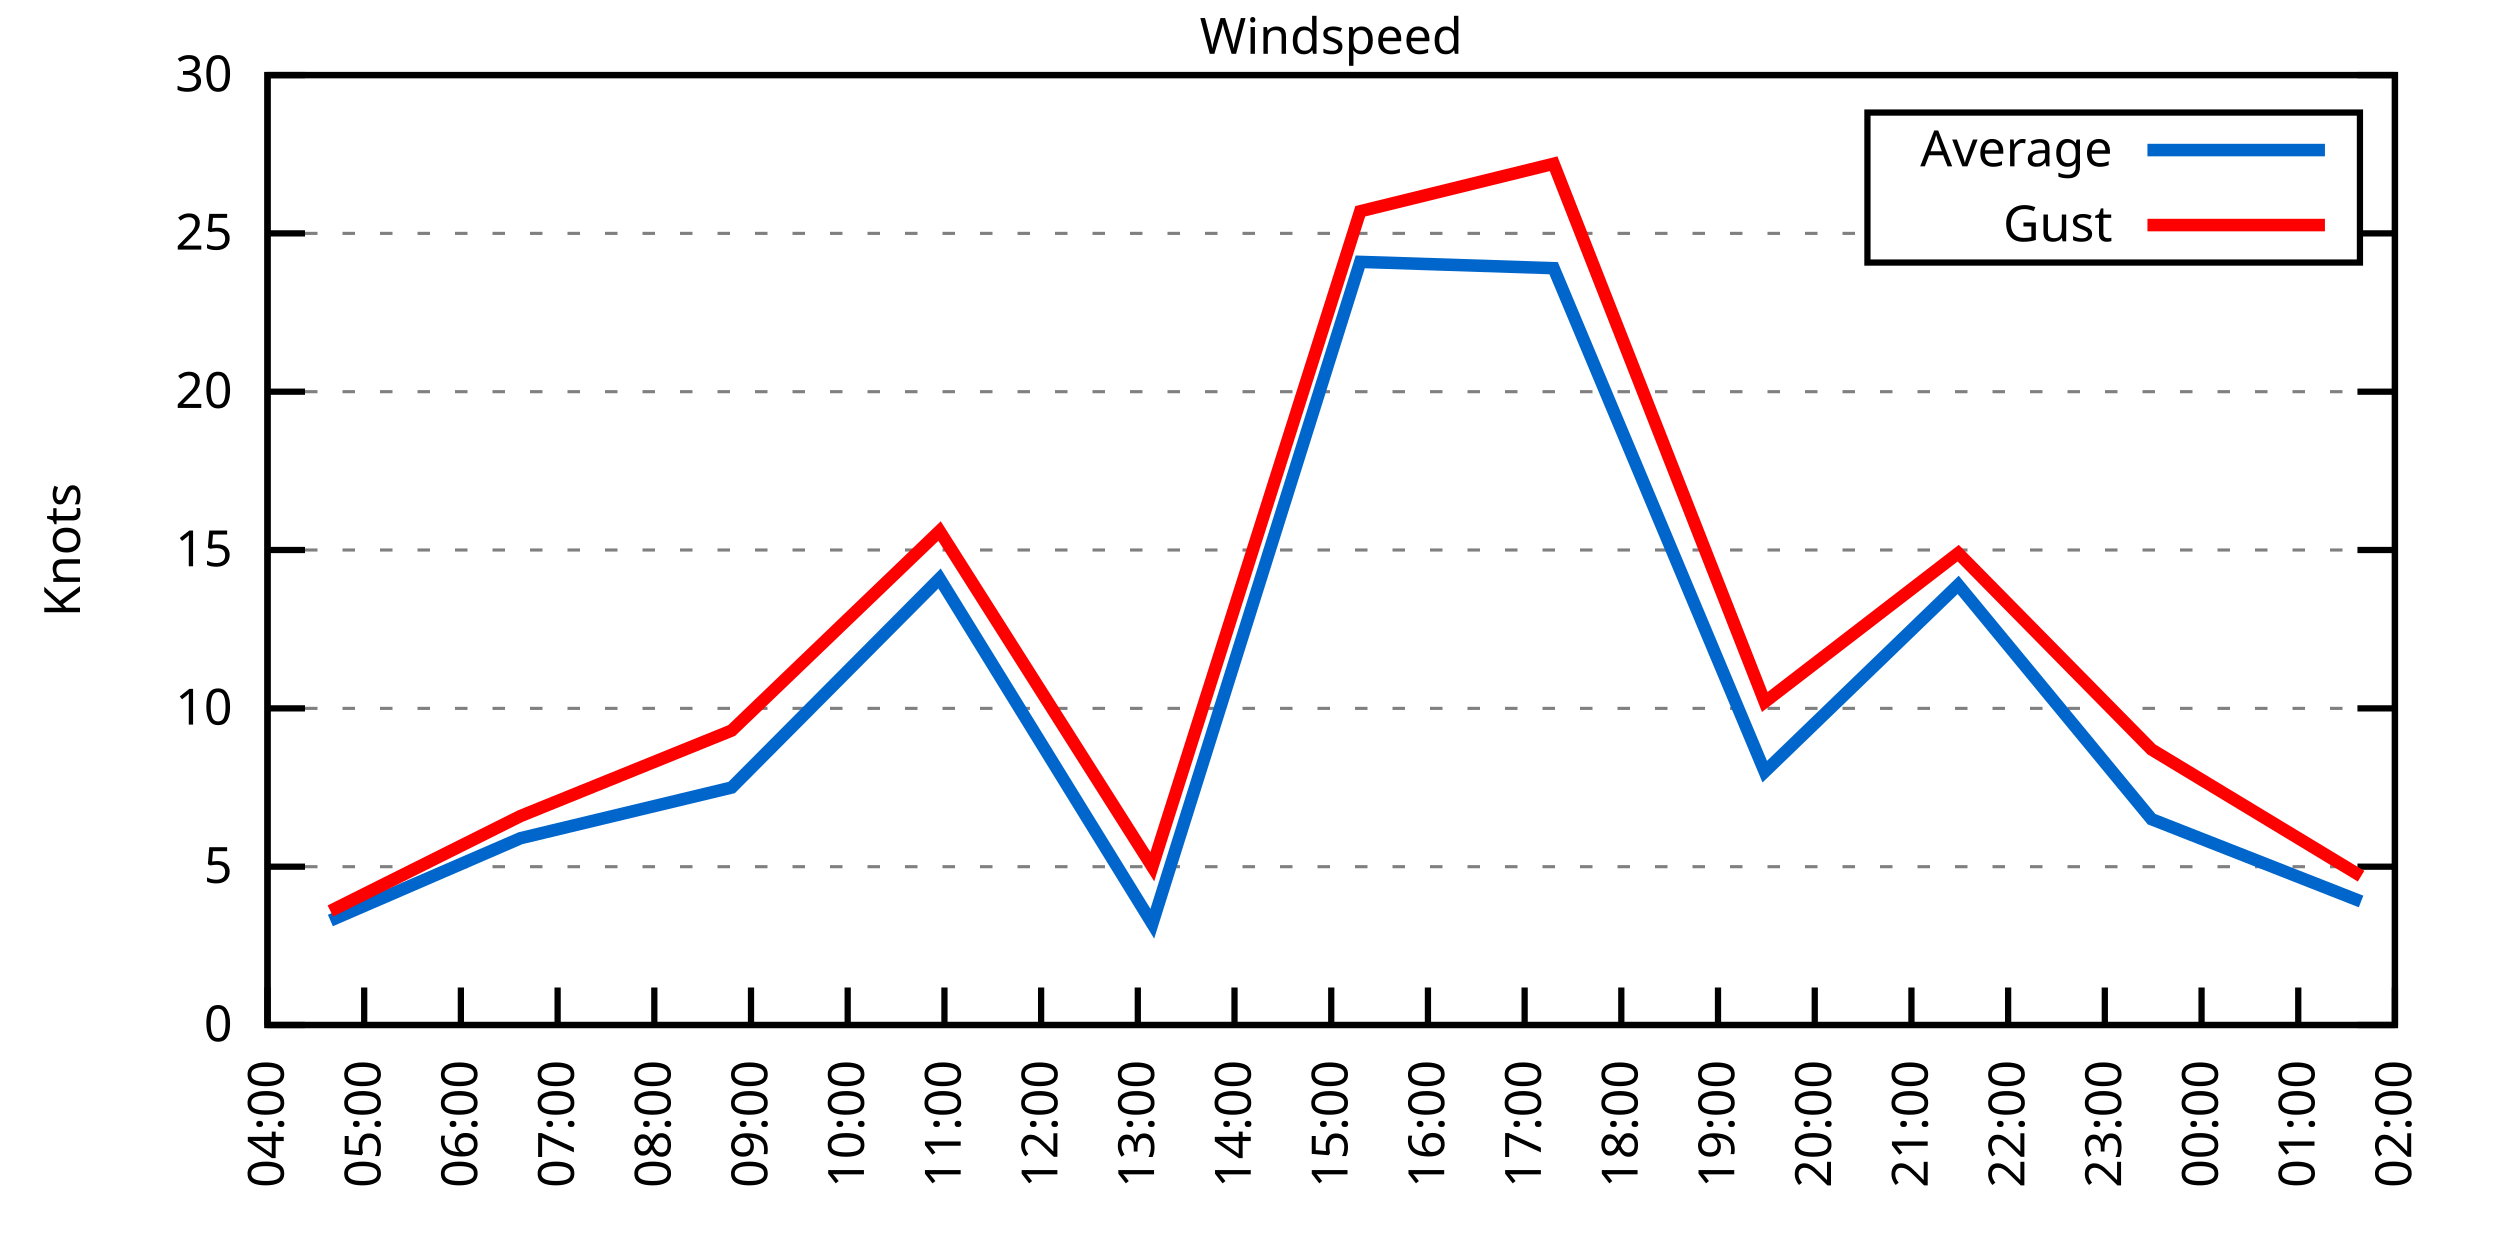
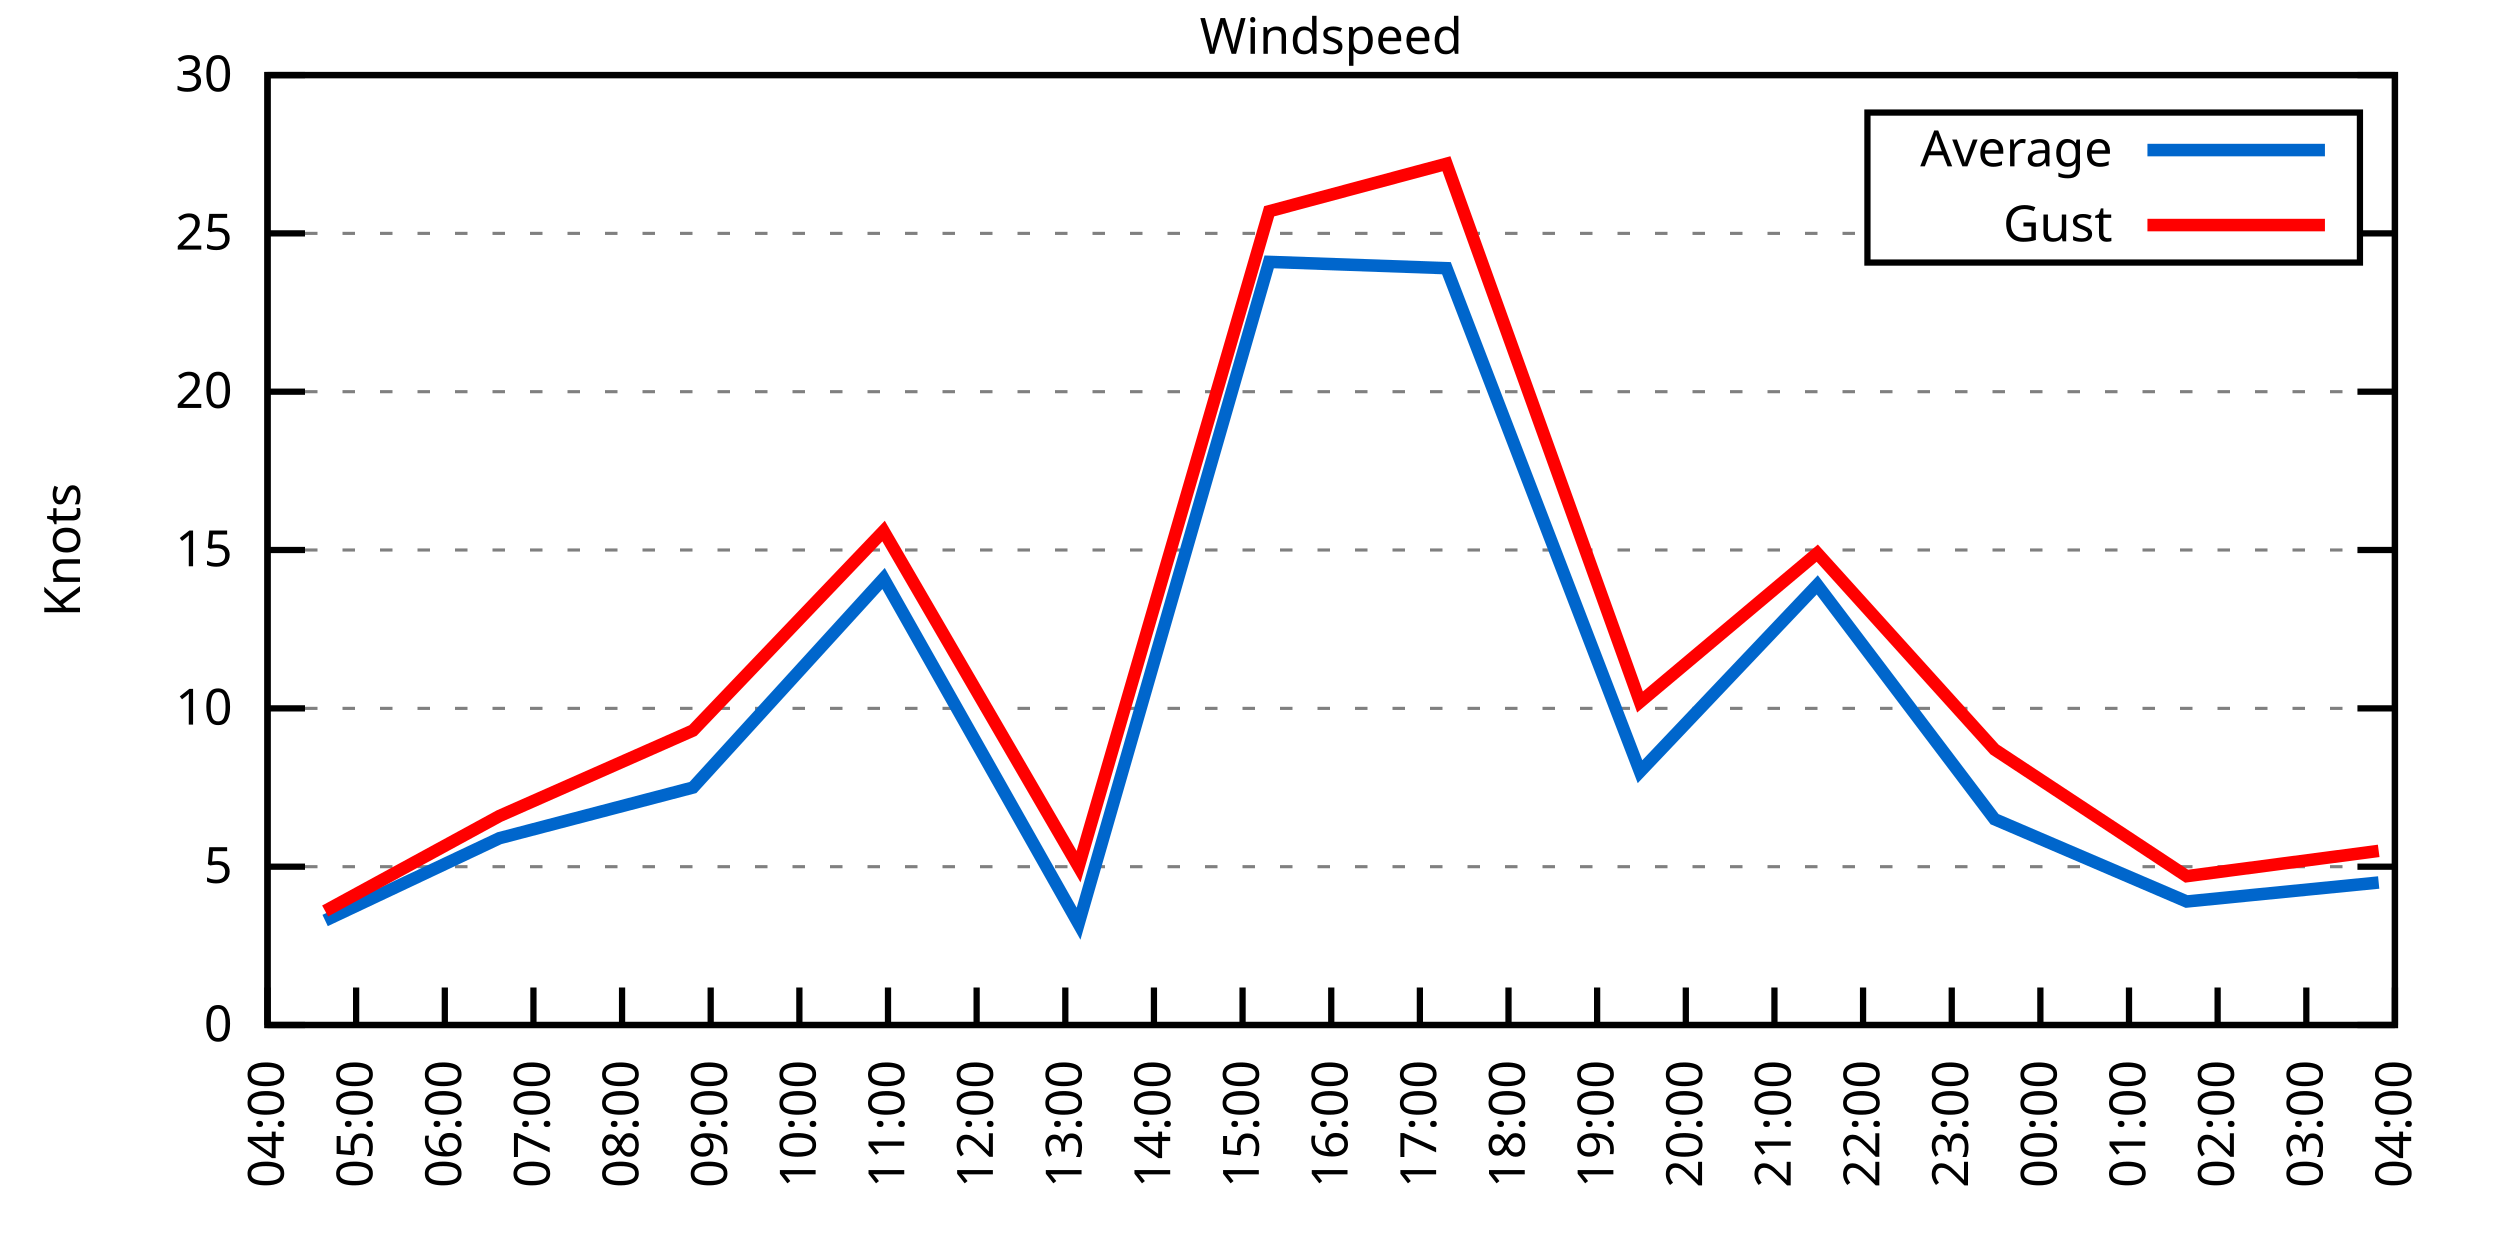
<svg xmlns="http://www.w3.org/2000/svg" xmlns:xlink="http://www.w3.org/1999/xlink" width="400" height="200" viewBox="0 0 400 200">
  <g id="gnuplot_canvas">
    <rect x="0" y="0" width="400" height="200" fill="none" />
    <defs>
      <circle id="gpDot" r="0.5" stroke-width="0.5" stroke="currentColor" />
      <path id="gpPt0" stroke-width="0.333" stroke="currentColor" d="M-1,0 h2 M0,-1 v2" />
      <path id="gpPt1" stroke-width="0.333" stroke="currentColor" d="M-1,-1 L1,1 M1,-1 L-1,1" />
      <path id="gpPt2" stroke-width="0.333" stroke="currentColor" d="M-1,0 L1,0 M0,-1 L0,1 M-1,-1 L1,1 M-1,1 L1,-1" />
      <rect id="gpPt3" stroke-width="0.333" stroke="currentColor" x="-1" y="-1" width="2" height="2" />
      <rect id="gpPt4" stroke-width="0.333" stroke="currentColor" fill="currentColor" x="-1" y="-1" width="2" height="2" />
      <circle id="gpPt5" stroke-width="0.333" stroke="currentColor" cx="0" cy="0" r="1" />
      <use xlink:href="#gpPt5" id="gpPt6" fill="currentColor" stroke="none" />
      <path id="gpPt7" stroke-width="0.333" stroke="currentColor" d="M0,-1.33 L-1.33,0.67 L1.33,0.67 z" />
      <use xlink:href="#gpPt7" id="gpPt8" fill="currentColor" stroke="none" />
      <use xlink:href="#gpPt7" id="gpPt9" stroke="currentColor" transform="rotate(180)" />
      <use xlink:href="#gpPt9" id="gpPt10" fill="currentColor" stroke="none" />
      <use xlink:href="#gpPt3" id="gpPt11" stroke="currentColor" transform="rotate(45)" />
      <use xlink:href="#gpPt11" id="gpPt12" fill="currentColor" stroke="none" />
      <path id="gpPt13" stroke-width="0.333" stroke="currentColor" d="M0,1.330 L1.265,0.411 L0.782,-1.067 L-0.782,-1.076 L-1.265,0.411 z" />
      <use xlink:href="#gpPt13" id="gpPt14" fill="currentColor" stroke="none" />
      <filter id="textbox" filterUnits="objectBoundingBox" x="0" y="0" height="1" width="1">
        <feFlood flood-color="white" flood-opacity="1" result="bgnd" />
        <feComposite in="SourceGraphic" in2="bgnd" operator="atop" />
      </filter>
      <filter id="greybox" filterUnits="objectBoundingBox" x="0" y="0" height="1" width="1">
        <feFlood flood-color="lightgrey" flood-opacity="1" result="grey" />
        <feComposite in="SourceGraphic" in2="grey" operator="atop" />
      </filter>
    </defs>
    <g fill="none" color="white" stroke="currentColor" stroke-width="1.00" stroke-linecap="butt" stroke-linejoin="miter">
</g>
    <g fill="none" color="black" stroke="currentColor" stroke-width="1.00" stroke-linecap="butt" stroke-linejoin="miter">
      <g stroke="none" shape-rendering="crispEdges">
        <polygon fill="rgb(255, 255, 255)" points="42.80,164.00 383.18,164.00 383.18,12.02 42.80,12.02 " />
      </g>
    </g>
    <g fill="none" color="black" stroke="currentColor" stroke-width="1.00" stroke-linecap="butt" stroke-linejoin="miter">
</g>
    <g fill="none" color="black" stroke="black" stroke-width="0.50" stroke-linecap="butt" stroke-linejoin="miter">
</g>
    <g fill="none" color="gray" stroke="currentColor" stroke-width="0.50" stroke-linecap="butt" stroke-linejoin="miter">
      <path stroke="gray" stroke-dasharray="2,4" class="gridline" d="M42.80,164.00 L383.19,164.00  " />
    </g>
    <g fill="none" color="gray" stroke="gray" stroke-width="1.00" stroke-linecap="butt" stroke-linejoin="miter">
</g>
    <g fill="none" color="black" stroke="currentColor" stroke-width="1.00" stroke-linecap="butt" stroke-linejoin="miter">
      <path stroke="black" d="M42.80,164.00 L48.80,164.00 M383.19,164.00 L377.19,164.00  " />
      <g transform="translate(37.20,166.60)" stroke="none" fill="black" font-family="Sans" font-size="8.00" text-anchor="end">
        <text>
          <tspan font-family="Sans"> 0</tspan>
        </text>
      </g>
    </g>
    <g fill="none" color="black" stroke="currentColor" stroke-width="1.00" stroke-linecap="butt" stroke-linejoin="miter">
</g>
    <g fill="none" color="black" stroke="black" stroke-width="0.50" stroke-linecap="butt" stroke-linejoin="miter">
</g>
    <g fill="none" color="gray" stroke="currentColor" stroke-width="0.50" stroke-linecap="butt" stroke-linejoin="miter">
      <path stroke="gray" stroke-dasharray="2,4" class="gridline" d="M42.80,138.67 L383.19,138.67  " />
    </g>
    <g fill="none" color="gray" stroke="gray" stroke-width="1.00" stroke-linecap="butt" stroke-linejoin="miter">
</g>
    <g fill="none" color="black" stroke="currentColor" stroke-width="1.00" stroke-linecap="butt" stroke-linejoin="miter">
      <path stroke="black" d="M42.80,138.67 L48.80,138.67 M383.19,138.67 L377.19,138.67  " />
      <g transform="translate(37.20,141.27)" stroke="none" fill="black" font-family="Sans" font-size="8.00" text-anchor="end">
        <text>
          <tspan font-family="Sans"> 5</tspan>
        </text>
      </g>
    </g>
    <g fill="none" color="black" stroke="currentColor" stroke-width="1.00" stroke-linecap="butt" stroke-linejoin="miter">
</g>
    <g fill="none" color="black" stroke="black" stroke-width="0.50" stroke-linecap="butt" stroke-linejoin="miter">
</g>
    <g fill="none" color="gray" stroke="currentColor" stroke-width="0.50" stroke-linecap="butt" stroke-linejoin="miter">
      <path stroke="gray" stroke-dasharray="2,4" class="gridline" d="M42.80,113.34 L383.19,113.34  " />
    </g>
    <g fill="none" color="gray" stroke="gray" stroke-width="1.00" stroke-linecap="butt" stroke-linejoin="miter">
</g>
    <g fill="none" color="black" stroke="currentColor" stroke-width="1.00" stroke-linecap="butt" stroke-linejoin="miter">
      <path stroke="black" d="M42.80,113.34 L48.80,113.34 M383.19,113.34 L377.19,113.34  " />
      <g transform="translate(37.20,115.94)" stroke="none" fill="black" font-family="Sans" font-size="8.00" text-anchor="end">
        <text>
          <tspan font-family="Sans"> 10</tspan>
        </text>
      </g>
    </g>
    <g fill="none" color="black" stroke="currentColor" stroke-width="1.00" stroke-linecap="butt" stroke-linejoin="miter">
</g>
    <g fill="none" color="black" stroke="black" stroke-width="0.50" stroke-linecap="butt" stroke-linejoin="miter">
</g>
    <g fill="none" color="gray" stroke="currentColor" stroke-width="0.50" stroke-linecap="butt" stroke-linejoin="miter">
      <path stroke="gray" stroke-dasharray="2,4" class="gridline" d="M42.80,88.00 L383.19,88.00  " />
    </g>
    <g fill="none" color="gray" stroke="gray" stroke-width="1.00" stroke-linecap="butt" stroke-linejoin="miter">
</g>
    <g fill="none" color="black" stroke="currentColor" stroke-width="1.00" stroke-linecap="butt" stroke-linejoin="miter">
      <path stroke="black" d="M42.80,88.00 L48.80,88.00 M383.19,88.00 L377.19,88.00  " />
      <g transform="translate(37.20,90.60)" stroke="none" fill="black" font-family="Sans" font-size="8.00" text-anchor="end">
        <text>
          <tspan font-family="Sans"> 15</tspan>
        </text>
      </g>
    </g>
    <g fill="none" color="black" stroke="currentColor" stroke-width="1.00" stroke-linecap="butt" stroke-linejoin="miter">
</g>
    <g fill="none" color="black" stroke="black" stroke-width="0.50" stroke-linecap="butt" stroke-linejoin="miter">
</g>
    <g fill="none" color="gray" stroke="currentColor" stroke-width="0.50" stroke-linecap="butt" stroke-linejoin="miter">
      <path stroke="gray" stroke-dasharray="2,4" class="gridline" d="M42.80,62.67 L383.19,62.67  " />
    </g>
    <g fill="none" color="gray" stroke="gray" stroke-width="1.00" stroke-linecap="butt" stroke-linejoin="miter">
</g>
    <g fill="none" color="black" stroke="currentColor" stroke-width="1.00" stroke-linecap="butt" stroke-linejoin="miter">
      <path stroke="black" d="M42.80,62.67 L48.80,62.67 M383.19,62.67 L377.19,62.67  " />
      <g transform="translate(37.20,65.27)" stroke="none" fill="black" font-family="Sans" font-size="8.00" text-anchor="end">
        <text>
          <tspan font-family="Sans"> 20</tspan>
        </text>
      </g>
    </g>
    <g fill="none" color="black" stroke="currentColor" stroke-width="1.00" stroke-linecap="butt" stroke-linejoin="miter">
</g>
    <g fill="none" color="black" stroke="black" stroke-width="0.50" stroke-linecap="butt" stroke-linejoin="miter">
</g>
    <g fill="none" color="gray" stroke="currentColor" stroke-width="0.50" stroke-linecap="butt" stroke-linejoin="miter">
      <path stroke="gray" stroke-dasharray="2,4" class="gridline" d="M42.80,37.34 L298.79,37.34 M377.59,37.34 L383.19,37.34  " />
    </g>
    <g fill="none" color="gray" stroke="gray" stroke-width="1.00" stroke-linecap="butt" stroke-linejoin="miter">
</g>
    <g fill="none" color="black" stroke="currentColor" stroke-width="1.00" stroke-linecap="butt" stroke-linejoin="miter">
      <path stroke="black" d="M42.80,37.34 L48.80,37.34 M383.19,37.34 L377.19,37.34  " />
      <g transform="translate(37.20,39.94)" stroke="none" fill="black" font-family="Sans" font-size="8.00" text-anchor="end">
        <text>
          <tspan font-family="Sans"> 25</tspan>
        </text>
      </g>
    </g>
    <g fill="none" color="black" stroke="currentColor" stroke-width="1.00" stroke-linecap="butt" stroke-linejoin="miter">
</g>
    <g fill="none" color="black" stroke="black" stroke-width="0.50" stroke-linecap="butt" stroke-linejoin="miter">
</g>
    <g fill="none" color="gray" stroke="currentColor" stroke-width="0.50" stroke-linecap="butt" stroke-linejoin="miter">
      <path stroke="gray" stroke-dasharray="2,4" class="gridline" d="M42.80,12.01 L383.19,12.01  " />
    </g>
    <g fill="none" color="gray" stroke="gray" stroke-width="1.00" stroke-linecap="butt" stroke-linejoin="miter">
</g>
    <g fill="none" color="black" stroke="currentColor" stroke-width="1.00" stroke-linecap="butt" stroke-linejoin="miter">
      <path stroke="black" d="M42.80,12.01 L48.80,12.01 M383.19,12.01 L377.19,12.01  " />
      <g transform="translate(37.20,14.61)" stroke="none" fill="black" font-family="Sans" font-size="8.00" text-anchor="end">
        <text>
          <tspan font-family="Sans"> 30</tspan>
        </text>
      </g>
    </g>
    <g fill="none" color="black" stroke="currentColor" stroke-width="1.00" stroke-linecap="butt" stroke-linejoin="miter">
      <path stroke="black" d="M42.80,164.00 L42.80,158.00  " />
      <g transform="translate(45.40,169.60) rotate(270.00)" stroke="none" fill="black" font-family="Sans" font-size="8.00" text-anchor="end">
        <text>
          <tspan font-family="Sans">04:00</tspan>
        </text>
      </g>
    </g>
    <g fill="none" color="black" stroke="currentColor" stroke-width="1.00" stroke-linecap="butt" stroke-linejoin="miter">
-       <path stroke="black" d="M58.27,164.00 L58.27,158.00  " />
-       <g transform="translate(60.87,169.60) rotate(270.00)" stroke="none" fill="black" font-family="Sans" font-size="8.00" text-anchor="end">
+       <path stroke="black" d="M56.98,164.00 L56.98,158.00  " />
+       <g transform="translate(59.58,169.60) rotate(270.00)" stroke="none" fill="black" font-family="Sans" font-size="8.00" text-anchor="end">
        <text>
          <tspan font-family="Sans">05:00</tspan>
        </text>
      </g>
    </g>
    <g fill="none" color="black" stroke="currentColor" stroke-width="1.00" stroke-linecap="butt" stroke-linejoin="miter">
-       <path stroke="black" d="M73.74,164.00 L73.74,158.00  " />
-       <g transform="translate(76.34,169.60) rotate(270.00)" stroke="none" fill="black" font-family="Sans" font-size="8.00" text-anchor="end">
+       <path stroke="black" d="M71.17,164.00 L71.17,158.00  " />
+       <g transform="translate(73.77,169.60) rotate(270.00)" stroke="none" fill="black" font-family="Sans" font-size="8.00" text-anchor="end">
        <text>
          <tspan font-family="Sans">06:00</tspan>
        </text>
      </g>
    </g>
    <g fill="none" color="black" stroke="currentColor" stroke-width="1.00" stroke-linecap="butt" stroke-linejoin="miter">
-       <path stroke="black" d="M89.22,164.00 L89.22,158.00  " />
-       <g transform="translate(91.82,169.60) rotate(270.00)" stroke="none" fill="black" font-family="Sans" font-size="8.00" text-anchor="end">
+       <path stroke="black" d="M85.35,164.00 L85.35,158.00  " />
+       <g transform="translate(87.95,169.60) rotate(270.00)" stroke="none" fill="black" font-family="Sans" font-size="8.00" text-anchor="end">
        <text>
          <tspan font-family="Sans">07:00</tspan>
        </text>
      </g>
    </g>
    <g fill="none" color="black" stroke="currentColor" stroke-width="1.00" stroke-linecap="butt" stroke-linejoin="miter">
-       <path stroke="black" d="M104.69,164.00 L104.69,158.00  " />
-       <g transform="translate(107.29,169.60) rotate(270.00)" stroke="none" fill="black" font-family="Sans" font-size="8.00" text-anchor="end">
+       <path stroke="black" d="M99.53,164.00 L99.53,158.00  " />
+       <g transform="translate(102.13,169.60) rotate(270.00)" stroke="none" fill="black" font-family="Sans" font-size="8.00" text-anchor="end">
        <text>
          <tspan font-family="Sans">08:00</tspan>
        </text>
      </g>
    </g>
    <g fill="none" color="black" stroke="currentColor" stroke-width="1.00" stroke-linecap="butt" stroke-linejoin="miter">
-       <path stroke="black" d="M120.16,164.00 L120.16,158.00  " />
-       <g transform="translate(122.76,169.60) rotate(270.00)" stroke="none" fill="black" font-family="Sans" font-size="8.00" text-anchor="end">
+       <path stroke="black" d="M113.71,164.00 L113.71,158.00  " />
+       <g transform="translate(116.31,169.60) rotate(270.00)" stroke="none" fill="black" font-family="Sans" font-size="8.00" text-anchor="end">
        <text>
          <tspan font-family="Sans">09:00</tspan>
        </text>
      </g>
    </g>
    <g fill="none" color="black" stroke="currentColor" stroke-width="1.00" stroke-linecap="butt" stroke-linejoin="miter">
-       <path stroke="black" d="M135.63,164.00 L135.63,158.00  " />
-       <g transform="translate(138.23,169.60) rotate(270.00)" stroke="none" fill="black" font-family="Sans" font-size="8.00" text-anchor="end">
+       <path stroke="black" d="M127.90,164.00 L127.90,158.00  " />
+       <g transform="translate(130.50,169.60) rotate(270.00)" stroke="none" fill="black" font-family="Sans" font-size="8.00" text-anchor="end">
        <text>
          <tspan font-family="Sans">10:00</tspan>
        </text>
      </g>
    </g>
    <g fill="none" color="black" stroke="currentColor" stroke-width="1.00" stroke-linecap="butt" stroke-linejoin="miter">
-       <path stroke="black" d="M151.11,164.00 L151.11,158.00  " />
-       <g transform="translate(153.71,169.60) rotate(270.00)" stroke="none" fill="black" font-family="Sans" font-size="8.00" text-anchor="end">
+       <path stroke="black" d="M142.08,164.00 L142.08,158.00  " />
+       <g transform="translate(144.68,169.60) rotate(270.00)" stroke="none" fill="black" font-family="Sans" font-size="8.00" text-anchor="end">
        <text>
          <tspan font-family="Sans">11:00</tspan>
        </text>
      </g>
    </g>
    <g fill="none" color="black" stroke="currentColor" stroke-width="1.00" stroke-linecap="butt" stroke-linejoin="miter">
-       <path stroke="black" d="M166.58,164.00 L166.58,158.00  " />
-       <g transform="translate(169.18,169.60) rotate(270.00)" stroke="none" fill="black" font-family="Sans" font-size="8.00" text-anchor="end">
+       <path stroke="black" d="M156.26,164.00 L156.26,158.00  " />
+       <g transform="translate(158.86,169.60) rotate(270.00)" stroke="none" fill="black" font-family="Sans" font-size="8.00" text-anchor="end">
        <text>
          <tspan font-family="Sans">12:00</tspan>
        </text>
      </g>
    </g>
    <g fill="none" color="black" stroke="currentColor" stroke-width="1.00" stroke-linecap="butt" stroke-linejoin="miter">
-       <path stroke="black" d="M182.05,164.00 L182.05,158.00  " />
-       <g transform="translate(184.65,169.60) rotate(270.00)" stroke="none" fill="black" font-family="Sans" font-size="8.00" text-anchor="end">
+       <path stroke="black" d="M170.45,164.00 L170.45,158.00  " />
+       <g transform="translate(173.05,169.60) rotate(270.00)" stroke="none" fill="black" font-family="Sans" font-size="8.00" text-anchor="end">
        <text>
          <tspan font-family="Sans">13:00</tspan>
        </text>
      </g>
    </g>
    <g fill="none" color="black" stroke="currentColor" stroke-width="1.00" stroke-linecap="butt" stroke-linejoin="miter">
-       <path stroke="black" d="M197.52,164.00 L197.52,158.00  " />
-       <g transform="translate(200.12,169.60) rotate(270.00)" stroke="none" fill="black" font-family="Sans" font-size="8.00" text-anchor="end">
+       <path stroke="black" d="M184.63,164.00 L184.63,158.00  " />
+       <g transform="translate(187.23,169.60) rotate(270.00)" stroke="none" fill="black" font-family="Sans" font-size="8.00" text-anchor="end">
        <text>
          <tspan font-family="Sans">14:00</tspan>
+         </text>
+       </g>
+     </g>
+     <g fill="none" color="black" stroke="currentColor" stroke-width="1.00" stroke-linecap="butt" stroke-linejoin="miter">
+       <path stroke="black" d="M198.81,164.00 L198.81,158.00  " />
+       <g transform="translate(201.41,169.60) rotate(270.00)" stroke="none" fill="black" font-family="Sans" font-size="8.00" text-anchor="end">
+         <text>
+           <tspan font-family="Sans">15:00</tspan>
        </text>
      </g>
    </g>
    <g fill="none" color="black" stroke="currentColor" stroke-width="1.00" stroke-linecap="butt" stroke-linejoin="miter">
      <path stroke="black" d="M213.00,164.00 L213.00,158.00  " />
      <g transform="translate(215.60,169.60) rotate(270.00)" stroke="none" fill="black" font-family="Sans" font-size="8.00" text-anchor="end">
        <text>
-           <tspan font-family="Sans">15:00</tspan>
-         </text>
-       </g>
-     </g>
-     <g fill="none" color="black" stroke="currentColor" stroke-width="1.00" stroke-linecap="butt" stroke-linejoin="miter">
-       <path stroke="black" d="M228.47,164.00 L228.47,158.00  " />
-       <g transform="translate(231.07,169.60) rotate(270.00)" stroke="none" fill="black" font-family="Sans" font-size="8.00" text-anchor="end">
-         <text>
          <tspan font-family="Sans">16:00</tspan>
        </text>
      </g>
    </g>
    <g fill="none" color="black" stroke="currentColor" stroke-width="1.00" stroke-linecap="butt" stroke-linejoin="miter">
-       <path stroke="black" d="M243.94,164.00 L243.94,158.00  " />
-       <g transform="translate(246.54,169.60) rotate(270.00)" stroke="none" fill="black" font-family="Sans" font-size="8.00" text-anchor="end">
+       <path stroke="black" d="M227.18,164.00 L227.18,158.00  " />
+       <g transform="translate(229.78,169.60) rotate(270.00)" stroke="none" fill="black" font-family="Sans" font-size="8.00" text-anchor="end">
        <text>
          <tspan font-family="Sans">17:00</tspan>
        </text>
      </g>
    </g>
    <g fill="none" color="black" stroke="currentColor" stroke-width="1.00" stroke-linecap="butt" stroke-linejoin="miter">
-       <path stroke="black" d="M259.41,164.00 L259.41,158.00  " />
-       <g transform="translate(262.01,169.60) rotate(270.00)" stroke="none" fill="black" font-family="Sans" font-size="8.00" text-anchor="end">
+       <path stroke="black" d="M241.36,164.00 L241.36,158.00  " />
+       <g transform="translate(243.96,169.60) rotate(270.00)" stroke="none" fill="black" font-family="Sans" font-size="8.00" text-anchor="end">
        <text>
          <tspan font-family="Sans">18:00</tspan>
        </text>
      </g>
    </g>
    <g fill="none" color="black" stroke="currentColor" stroke-width="1.00" stroke-linecap="butt" stroke-linejoin="miter">
-       <path stroke="black" d="M274.88,164.00 L274.88,158.00  " />
-       <g transform="translate(277.48,169.60) rotate(270.00)" stroke="none" fill="black" font-family="Sans" font-size="8.00" text-anchor="end">
+       <path stroke="black" d="M255.54,164.00 L255.54,158.00  " />
+       <g transform="translate(258.14,169.60) rotate(270.00)" stroke="none" fill="black" font-family="Sans" font-size="8.00" text-anchor="end">
        <text>
          <tspan font-family="Sans">19:00</tspan>
        </text>
      </g>
    </g>
    <g fill="none" color="black" stroke="currentColor" stroke-width="1.00" stroke-linecap="butt" stroke-linejoin="miter">
-       <path stroke="black" d="M290.36,164.00 L290.36,158.00  " />
-       <g transform="translate(292.96,169.60) rotate(270.00)" stroke="none" fill="black" font-family="Sans" font-size="8.00" text-anchor="end">
+       <path stroke="black" d="M269.73,164.00 L269.73,158.00  " />
+       <g transform="translate(272.33,169.60) rotate(270.00)" stroke="none" fill="black" font-family="Sans" font-size="8.00" text-anchor="end">
        <text>
          <tspan font-family="Sans">20:00</tspan>
        </text>
      </g>
    </g>
    <g fill="none" color="black" stroke="currentColor" stroke-width="1.00" stroke-linecap="butt" stroke-linejoin="miter">
-       <path stroke="black" d="M305.83,164.00 L305.83,158.00  " />
-       <g transform="translate(308.43,169.60) rotate(270.00)" stroke="none" fill="black" font-family="Sans" font-size="8.00" text-anchor="end">
+       <path stroke="black" d="M283.91,164.00 L283.91,158.00  " />
+       <g transform="translate(286.51,169.60) rotate(270.00)" stroke="none" fill="black" font-family="Sans" font-size="8.00" text-anchor="end">
        <text>
          <tspan font-family="Sans">21:00</tspan>
        </text>
      </g>
    </g>
    <g fill="none" color="black" stroke="currentColor" stroke-width="1.00" stroke-linecap="butt" stroke-linejoin="miter">
-       <path stroke="black" d="M321.30,164.00 L321.30,158.00  " />
-       <g transform="translate(323.90,169.60) rotate(270.00)" stroke="none" fill="black" font-family="Sans" font-size="8.00" text-anchor="end">
+       <path stroke="black" d="M298.09,164.00 L298.09,158.00  " />
+       <g transform="translate(300.69,169.60) rotate(270.00)" stroke="none" fill="black" font-family="Sans" font-size="8.00" text-anchor="end">
        <text>
          <tspan font-family="Sans">22:00</tspan>
        </text>
      </g>
    </g>
    <g fill="none" color="black" stroke="currentColor" stroke-width="1.00" stroke-linecap="butt" stroke-linejoin="miter">
-       <path stroke="black" d="M336.77,164.00 L336.77,158.00  " />
-       <g transform="translate(339.37,169.60) rotate(270.00)" stroke="none" fill="black" font-family="Sans" font-size="8.00" text-anchor="end">
+       <path stroke="black" d="M312.28,164.00 L312.28,158.00  " />
+       <g transform="translate(314.88,169.60) rotate(270.00)" stroke="none" fill="black" font-family="Sans" font-size="8.00" text-anchor="end">
        <text>
          <tspan font-family="Sans">23:00</tspan>
        </text>
      </g>
    </g>
    <g fill="none" color="black" stroke="currentColor" stroke-width="1.00" stroke-linecap="butt" stroke-linejoin="miter">
-       <path stroke="black" d="M352.25,164.00 L352.25,158.00  " />
-       <g transform="translate(354.85,169.60) rotate(270.00)" stroke="none" fill="black" font-family="Sans" font-size="8.00" text-anchor="end">
+       <path stroke="black" d="M326.46,164.00 L326.46,158.00  " />
+       <g transform="translate(329.06,169.60) rotate(270.00)" stroke="none" fill="black" font-family="Sans" font-size="8.00" text-anchor="end">
        <text>
          <tspan font-family="Sans">00:00</tspan>
        </text>
      </g>
    </g>
    <g fill="none" color="black" stroke="currentColor" stroke-width="1.00" stroke-linecap="butt" stroke-linejoin="miter">
-       <path stroke="black" d="M367.72,164.00 L367.72,158.00  " />
-       <g transform="translate(370.32,169.60) rotate(270.00)" stroke="none" fill="black" font-family="Sans" font-size="8.00" text-anchor="end">
+       <path stroke="black" d="M340.64,164.00 L340.64,158.00  " />
+       <g transform="translate(343.24,169.60) rotate(270.00)" stroke="none" fill="black" font-family="Sans" font-size="8.00" text-anchor="end">
        <text>
          <tspan font-family="Sans">01:00</tspan>
+         </text>
+       </g>
+     </g>
+     <g fill="none" color="black" stroke="currentColor" stroke-width="1.00" stroke-linecap="butt" stroke-linejoin="miter">
+       <path stroke="black" d="M354.82,164.00 L354.82,158.00  " />
+       <g transform="translate(357.42,169.60) rotate(270.00)" stroke="none" fill="black" font-family="Sans" font-size="8.00" text-anchor="end">
+         <text>
+           <tspan font-family="Sans">02:00</tspan>
+         </text>
+       </g>
+     </g>
+     <g fill="none" color="black" stroke="currentColor" stroke-width="1.00" stroke-linecap="butt" stroke-linejoin="miter">
+       <path stroke="black" d="M369.01,164.00 L369.01,158.00  " />
+       <g transform="translate(371.61,169.60) rotate(270.00)" stroke="none" fill="black" font-family="Sans" font-size="8.00" text-anchor="end">
+         <text>
+           <tspan font-family="Sans">03:00</tspan>
        </text>
      </g>
    </g>
    <g fill="none" color="black" stroke="currentColor" stroke-width="1.00" stroke-linecap="butt" stroke-linejoin="miter">
      <path stroke="black" d="M383.19,164.00 L383.19,158.00  " />
      <g transform="translate(385.79,169.60) rotate(270.00)" stroke="none" fill="black" font-family="Sans" font-size="8.00" text-anchor="end">
        <text>
-           <tspan font-family="Sans">02:00</tspan>
+           <tspan font-family="Sans">04:00</tspan>
        </text>
      </g>
    </g>
    <g fill="none" color="black" stroke="currentColor" stroke-width="1.00" stroke-linecap="butt" stroke-linejoin="miter">
</g>
    <g fill="none" color="black" stroke="currentColor" stroke-width="1.00" stroke-linecap="butt" stroke-linejoin="miter">
      <path stroke="black" d="M42.80,12.01 L42.80,164.00 L383.19,164.00 L383.19,12.01 L42.80,12.01 Z  " />
    </g>
    <g fill="none" color="black" stroke="currentColor" stroke-width="1.00" stroke-linecap="butt" stroke-linejoin="miter">
</g>
    <g fill="none" color="black" stroke="currentColor" stroke-width="1.00" stroke-linecap="butt" stroke-linejoin="miter">
      <path stroke="black" d="M298.79,42.01 L298.79,18.01 L377.59,18.01 L377.59,42.01 L298.79,42.01 Z  " />
    </g>
    <g id="Windspeed_plot_1">
      <g fill="none" color="white" stroke="black" stroke-width="2.00" stroke-linecap="butt" stroke-linejoin="miter">
</g>
      <g fill="none" color="black" stroke="currentColor" stroke-width="2.00" stroke-linecap="butt" stroke-linejoin="miter">
        <g transform="translate(337.99,26.61)" stroke="none" fill="black" font-family="Sans" font-size="8.00" text-anchor="end">
          <text>
            <tspan font-family="Sans">Average</tspan>
          </text>
        </g>
      </g>
      <g fill="none" color="black" stroke="currentColor" stroke-width="2.00" stroke-linecap="butt" stroke-linejoin="miter">
-         <path stroke="rgb(  0, 102, 204)" d="M343.59,24.01 L371.99,24.01 M52.86,147.28 L83.29,134.11 L117.07,126.00 L150.33,92.56 L184.37,147.79 L217.64,41.90   L248.58,42.91 L282.36,123.47 L313.31,93.58 L344.25,131.07 L377.77,144.24  " />
+         <path stroke="rgb(  0, 102, 204)" d="M343.59,24.01 L371.99,24.01 M52.02,147.28 L79.91,134.11 L110.88,126.00 L141.37,92.56 L172.57,147.79 L203.07,41.90   L231.43,42.91 L262.40,123.47 L290.76,93.58 L319.13,131.07 L349.86,144.24 L380.59,141.20  " />
      </g>
    </g>
    <g id="Windspeed_plot_2">
      <g fill="none" color="black" stroke="currentColor" stroke-width="2.00" stroke-linecap="butt" stroke-linejoin="miter">
        <g transform="translate(337.99,38.61)" stroke="none" fill="black" font-family="Sans" font-size="8.00" text-anchor="end">
          <text>
            <tspan font-family="Sans">Gust</tspan>
          </text>
        </g>
      </g>
      <g fill="none" color="black" stroke="currentColor" stroke-width="2.00" stroke-linecap="butt" stroke-linejoin="miter">
-         <path stroke="rgb(255,   0,   0)" d="M343.59,36.01 L371.99,36.01 M52.86,145.76 L83.29,130.56 L117.07,116.88 L150.33,84.97 L184.37,138.67 L217.64,33.80   L248.58,26.20 L282.36,112.32 L313.31,88.51 L344.25,119.92 L377.77,140.19  " />
+         <path stroke="rgb(255,   0,   0)" d="M343.59,36.01 L371.99,36.01 M52.02,145.76 L79.91,130.56 L110.88,116.88 L141.37,84.97 L172.57,138.67 L203.07,33.80   L231.43,26.20 L262.40,112.32 L290.76,88.51 L319.13,119.92 L349.86,140.19 L380.59,136.14  " />
      </g>
    </g>
    <g fill="none" color="black" stroke="currentColor" stroke-width="2.00" stroke-linecap="butt" stroke-linejoin="miter">
</g>
    <g fill="none" color="black" stroke="black" stroke-width="1.00" stroke-linecap="butt" stroke-linejoin="miter">
</g>
    <g fill="none" color="black" stroke="currentColor" stroke-width="1.00" stroke-linecap="butt" stroke-linejoin="miter">
      <path stroke="black" d="M42.80,12.01 L42.80,164.00 L383.19,164.00 L383.19,12.01 L42.80,12.01 Z  " />
      <g transform="translate(12.80,88.01) rotate(270.00)" stroke="none" fill="black" font-family="Sans" font-size="8.00" text-anchor="middle">
        <text>
          <tspan font-family="Sans">Knots</tspan>
        </text>
      </g>
    </g>
    <g fill="none" color="black" stroke="currentColor" stroke-width="1.00" stroke-linecap="butt" stroke-linejoin="miter">
</g>
    <g fill="none" color="black" stroke="currentColor" stroke-width="1.00" stroke-linecap="butt" stroke-linejoin="miter">
      <g transform="translate(212.99,8.61)" stroke="none" fill="black" font-family="Sans" font-size="8.00" text-anchor="middle">
        <text>
          <tspan font-family="Sans">Windspeed</tspan>
        </text>
      </g>
    </g>
    <g fill="none" color="black" stroke="currentColor" stroke-width="1.00" stroke-linecap="butt" stroke-linejoin="miter">
</g>
  </g>
</svg>
